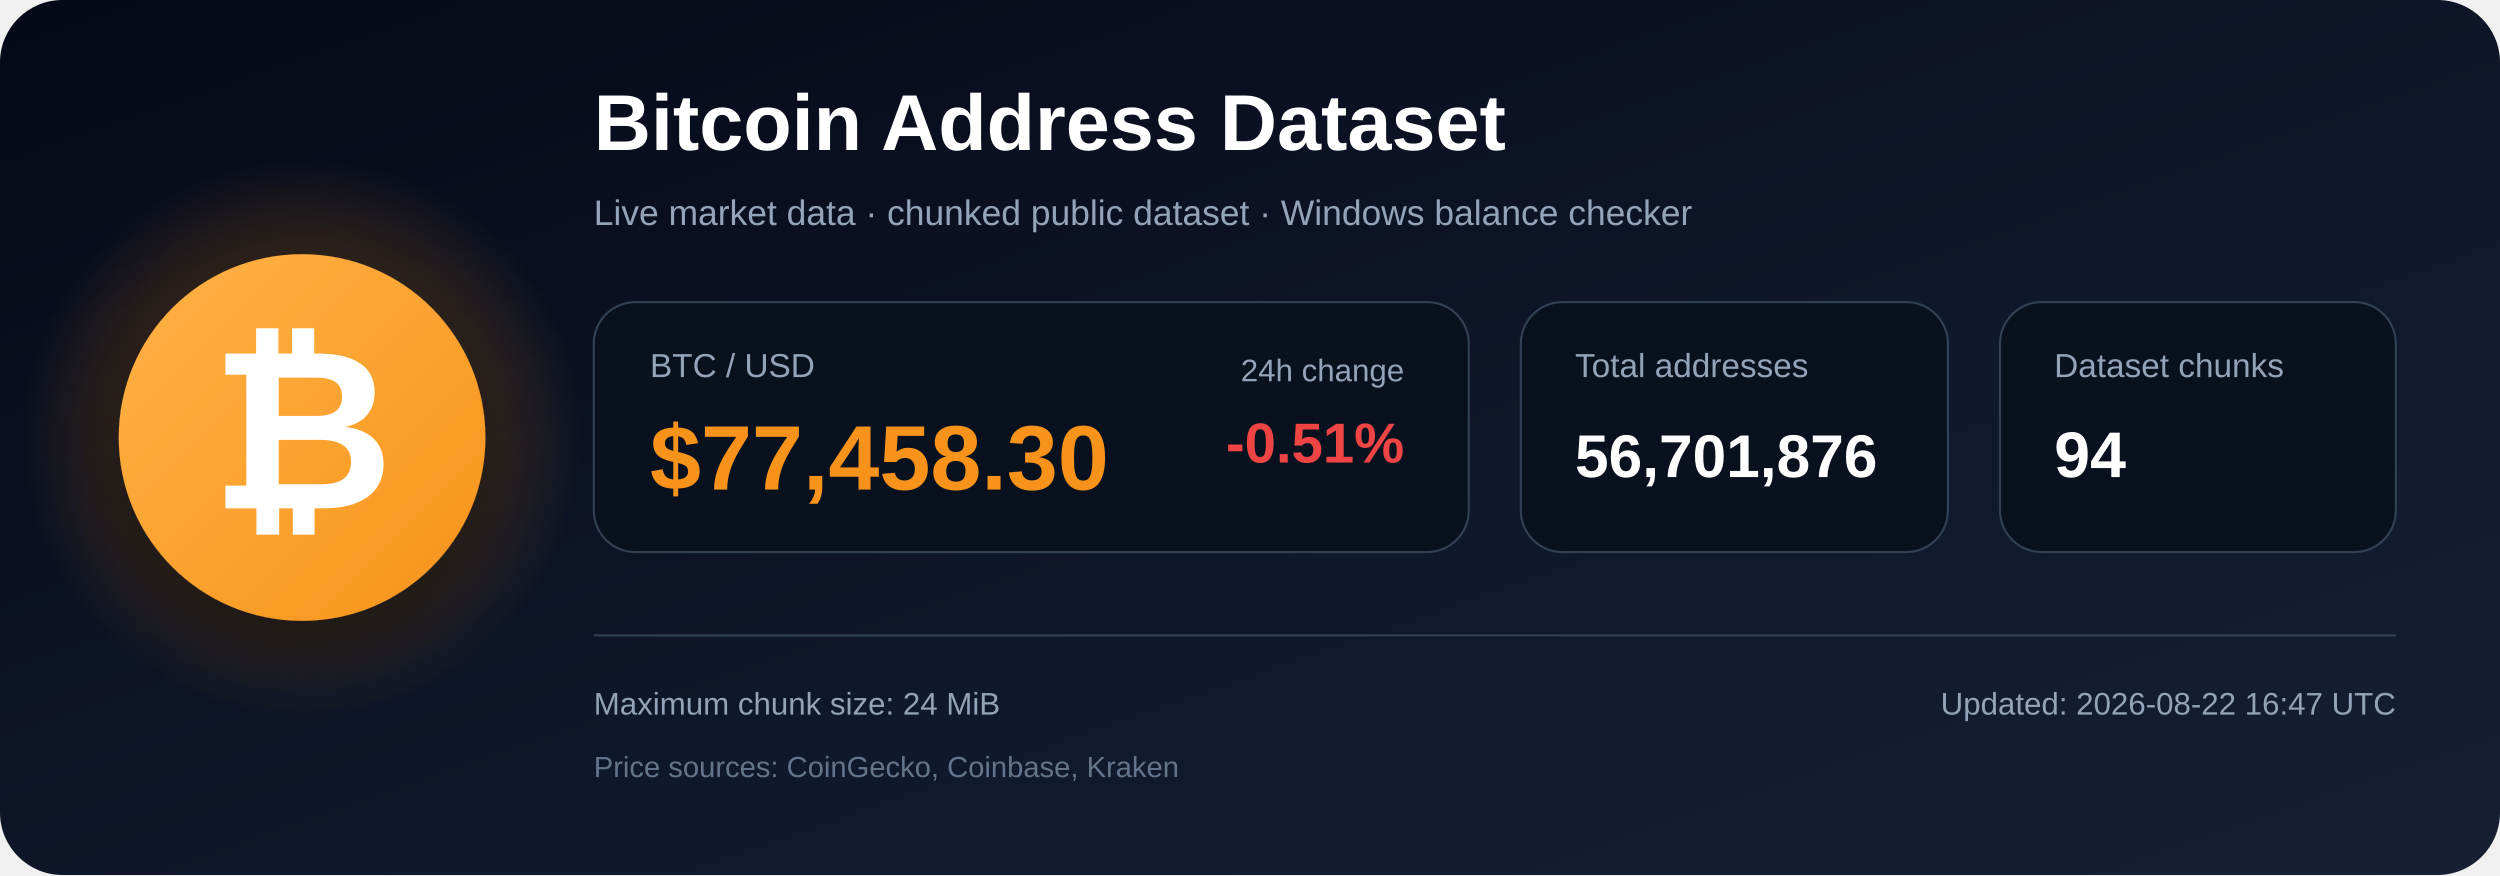
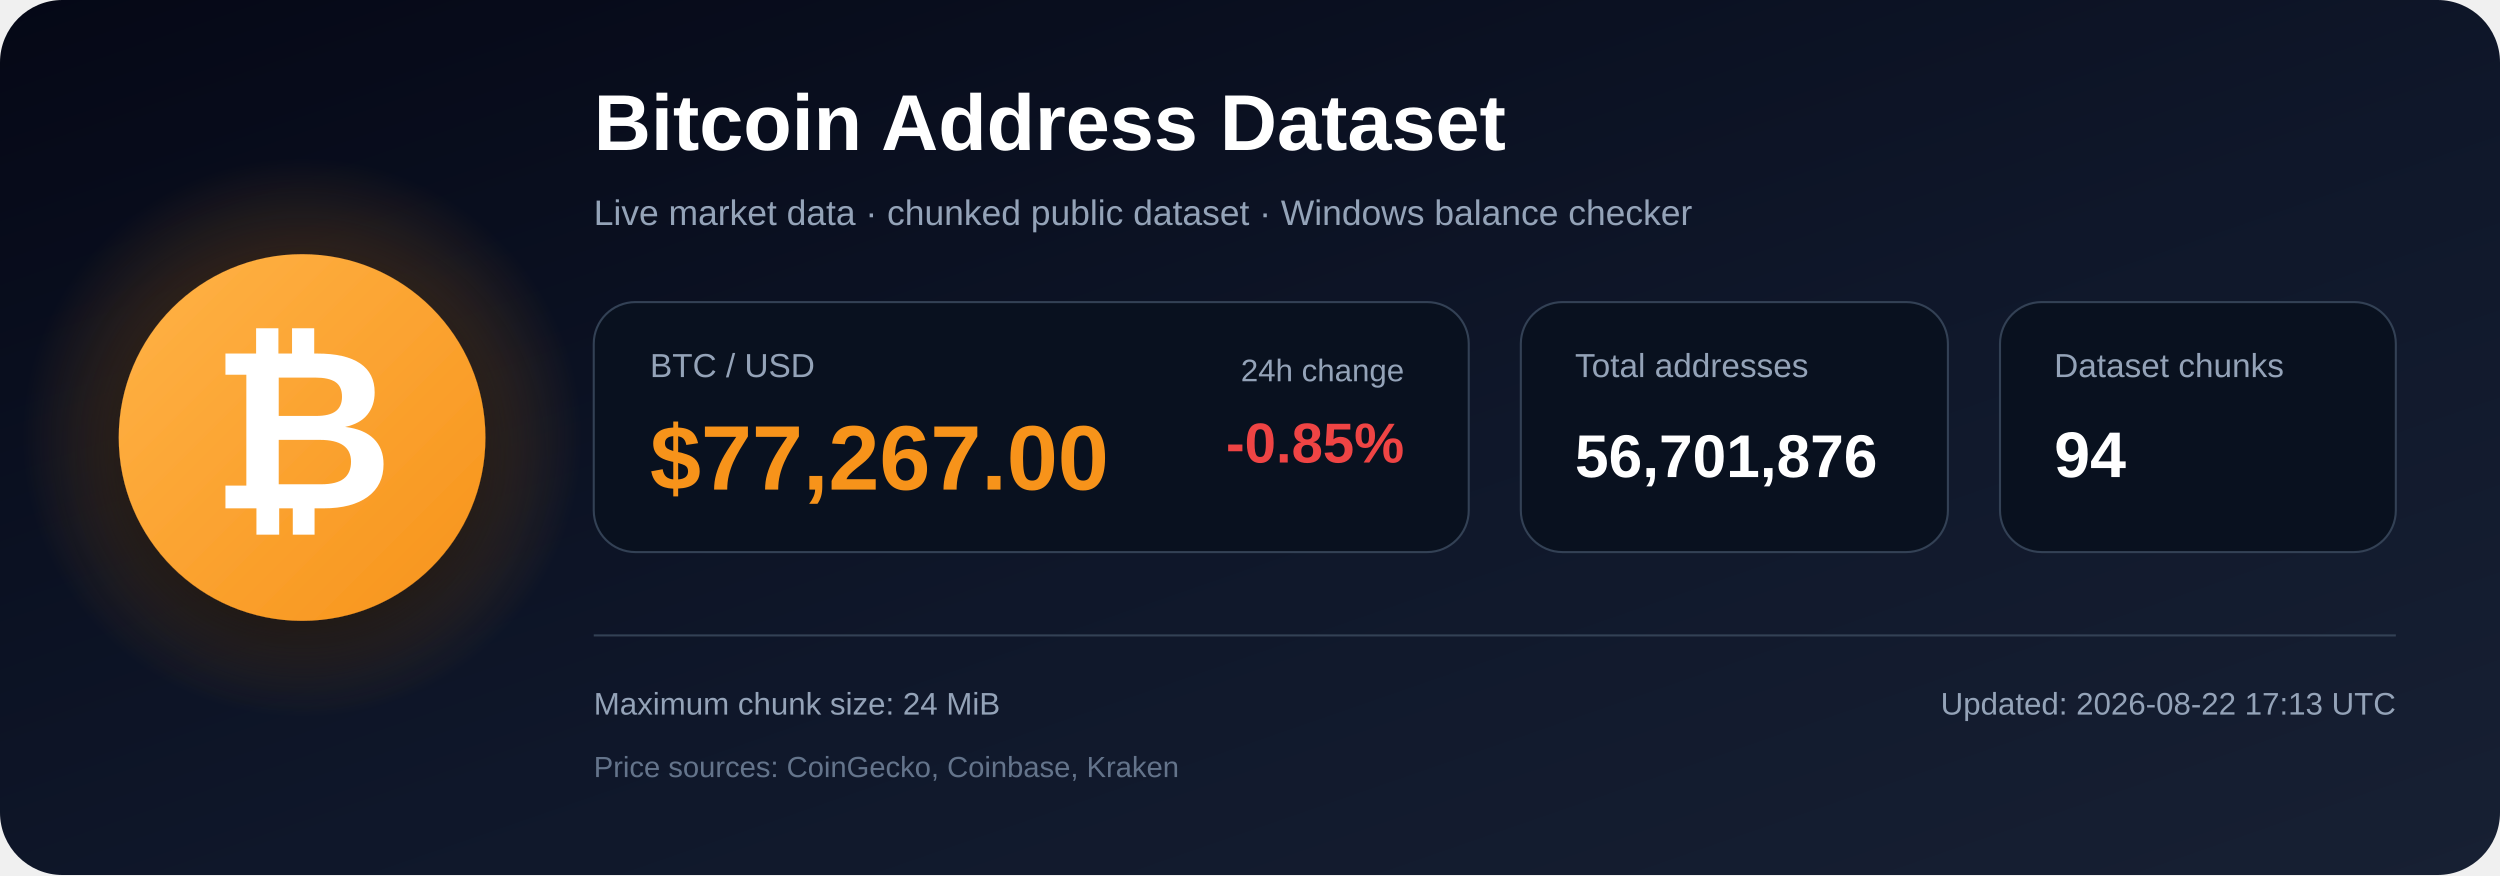
<svg xmlns="http://www.w3.org/2000/svg" width="1200" height="420" viewBox="0 0 1200 420" role="img" aria-labelledby="title description">
  <defs>
    <linearGradient id="bg" x1="0" y1="0" x2="1" y2="1">
      <stop offset="0%" stop-color="#050816" />
      <stop offset="55%" stop-color="#0f172a" />
      <stop offset="100%" stop-color="#172033" />
    </linearGradient>
    <radialGradient id="glow">
      <stop offset="0%" stop-color="#f7931a" stop-opacity=".48" />
      <stop offset="100%" stop-color="#f7931a" stop-opacity="0" />
    </radialGradient>
    <linearGradient id="orange" x1="0" y1="0" x2="1" y2="1">
      <stop offset="0%" stop-color="#ffb347" />
      <stop offset="100%" stop-color="#f7931a" />
    </linearGradient>
    <filter id="shadow" x="-40%" y="-40%" width="180%" height="180%">
      <feDropShadow dx="0" dy="12" stdDeviation="18" flood-color="#000000" flood-opacity=".50" />
    </filter>
  </defs>
  <rect width="1200" height="420" rx="30" fill="url(#bg)" />
  <circle cx="145" cy="210" r="135" fill="url(#glow)" />
  <circle cx="145" cy="210" r="88" fill="url(#orange)" filter="url(#shadow)" />
  <text x="145" y="244" text-anchor="middle" font-family="Arial, Helvetica, sans-serif" font-size="108" font-weight="700" fill="#ffffff">₿</text>
  <text x="285" y="72" font-family="Arial, Helvetica, sans-serif" font-size="38" font-weight="700" fill="#ffffff">
    Bitcoin Address Dataset
  </text>
  <text x="285" y="108" font-family="Arial, Helvetica, sans-serif" font-size="17" fill="#94a3b8">
    Live market data · chunked public dataset · Windows balance checker
  </text>
  <rect x="285" y="145" width="420" height="120" rx="20" fill="#09111f" stroke="#334155" />
  <text x="312" y="181" font-family="Arial, Helvetica, sans-serif" font-size="16" fill="#94a3b8">BTC / USD</text>
-   <text x="312" y="235" font-family="Arial, Helvetica, sans-serif" font-size="44" font-weight="700" fill="#f7931a">$77,458.30</text>
+   <text x="312" y="235" font-family="Arial, Helvetica, sans-serif" font-size="44" font-weight="700" fill="#f7931a">$77,267.00</text>
  <text x="674" y="183" text-anchor="end" font-family="Arial, Helvetica, sans-serif" font-size="15" fill="#94a3b8">24h change</text>
-   <text x="674" y="222" text-anchor="end" font-family="Arial, Helvetica, sans-serif" font-size="27" font-weight="700" fill="#ef4444">-0.51%</text>
+   <text x="674" y="222" text-anchor="end" font-family="Arial, Helvetica, sans-serif" font-size="27" font-weight="700" fill="#ef4444">-0.85%</text>
  <rect x="730" y="145" width="205" height="120" rx="20" fill="#09111f" stroke="#334155" />
  <text x="756" y="181" font-family="Arial, Helvetica, sans-serif" font-size="16" fill="#94a3b8">Total addresses</text>
  <text x="756" y="229" font-family="Arial, Helvetica, sans-serif" font-size="29" font-weight="700" fill="#ffffff">56,701,876</text>
  <rect x="960" y="145" width="190" height="120" rx="20" fill="#09111f" stroke="#334155" />
  <text x="986" y="181" font-family="Arial, Helvetica, sans-serif" font-size="16" fill="#94a3b8">Dataset chunks</text>
  <text x="986" y="229" font-family="Arial, Helvetica, sans-serif" font-size="31" font-weight="700" fill="#ffffff">94</text>
  <line x1="285" y1="305" x2="1150" y2="305" stroke="#334155" stroke-width="1" />
  <text x="285" y="343" font-family="Arial, Helvetica, sans-serif" font-size="15" fill="#94a3b8">
    Maximum chunk size: 24 MiB
  </text>
  <text x="285" y="373" font-family="Arial, Helvetica, sans-serif" font-size="14" fill="#64748b">
    Price sources: CoinGecko, Coinbase, Kraken
  </text>
  <text x="1150" y="343" text-anchor="end" font-family="Arial, Helvetica, sans-serif" font-size="15" fill="#94a3b8">
-     Updated: 2026-08-22 16:47 UTC
+     Updated: 2026-08-22 17:13 UTC
  </text>
</svg>
